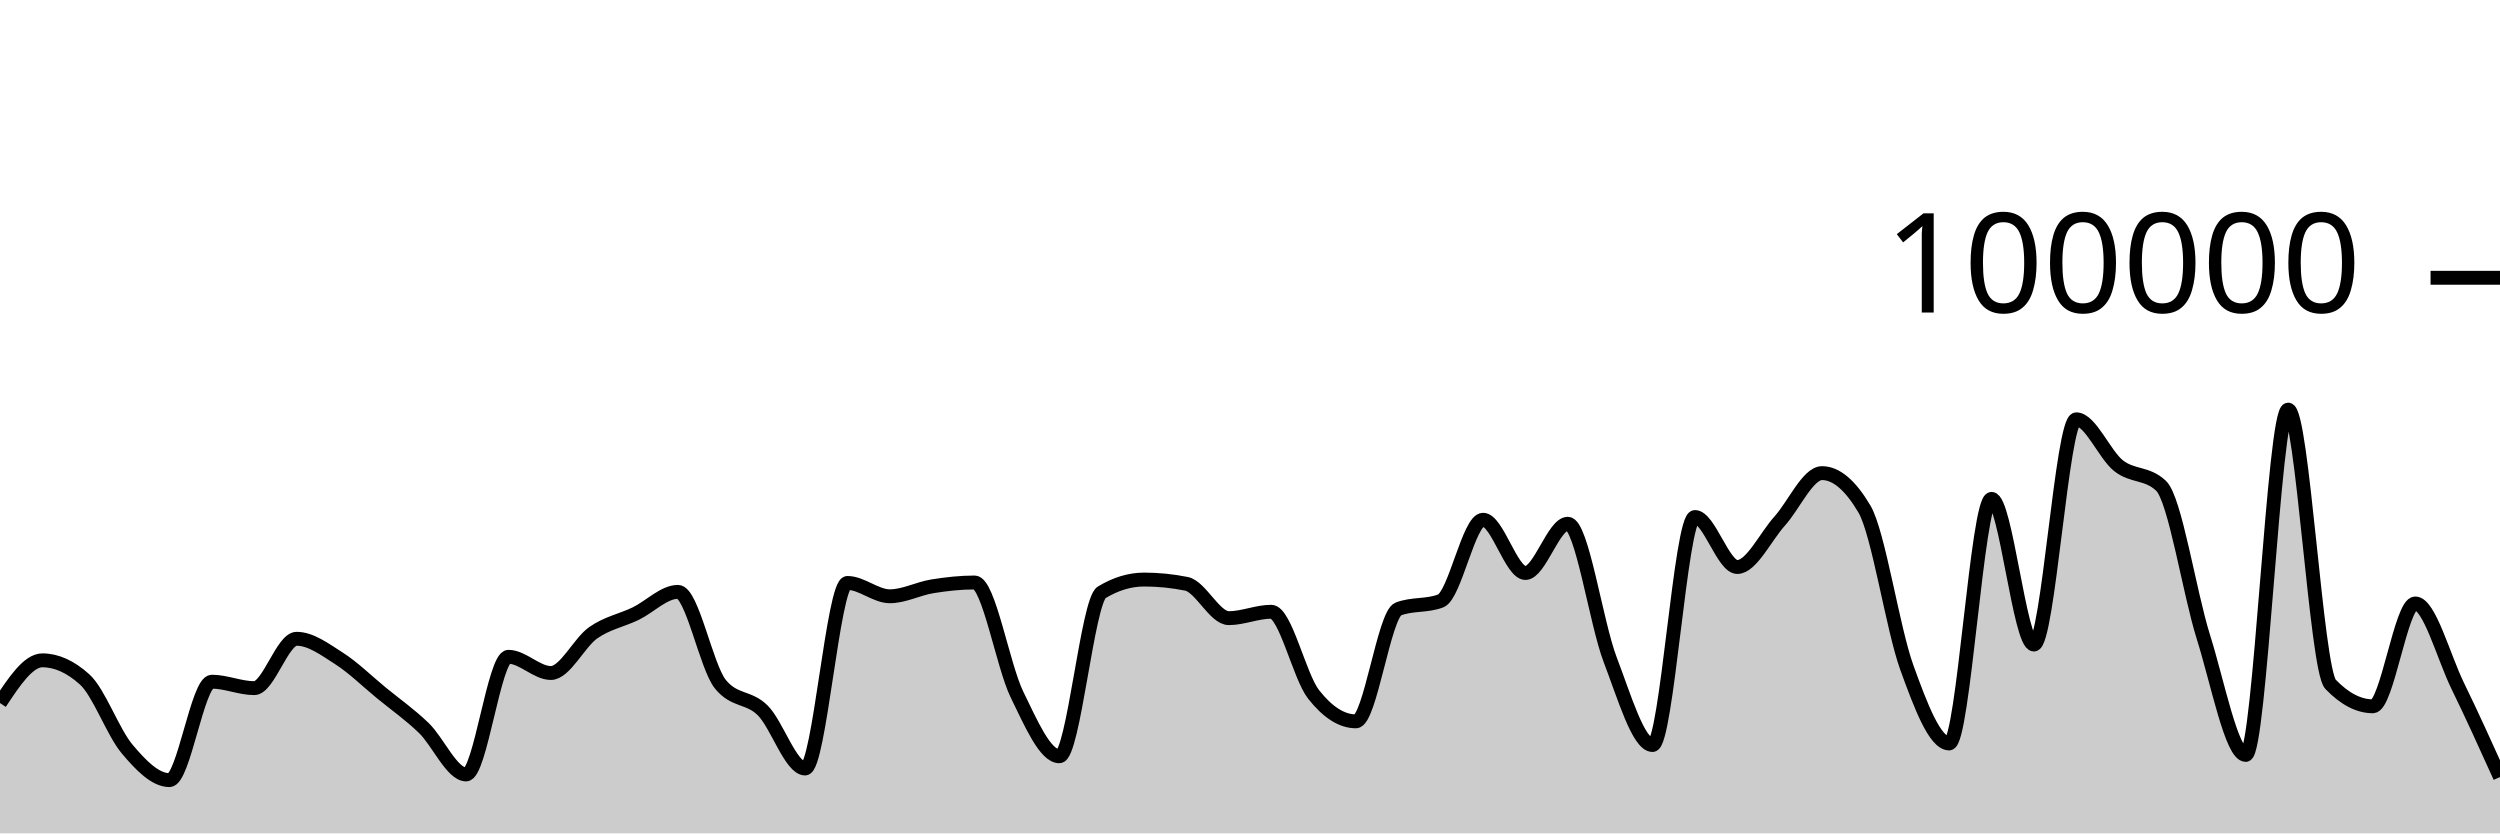
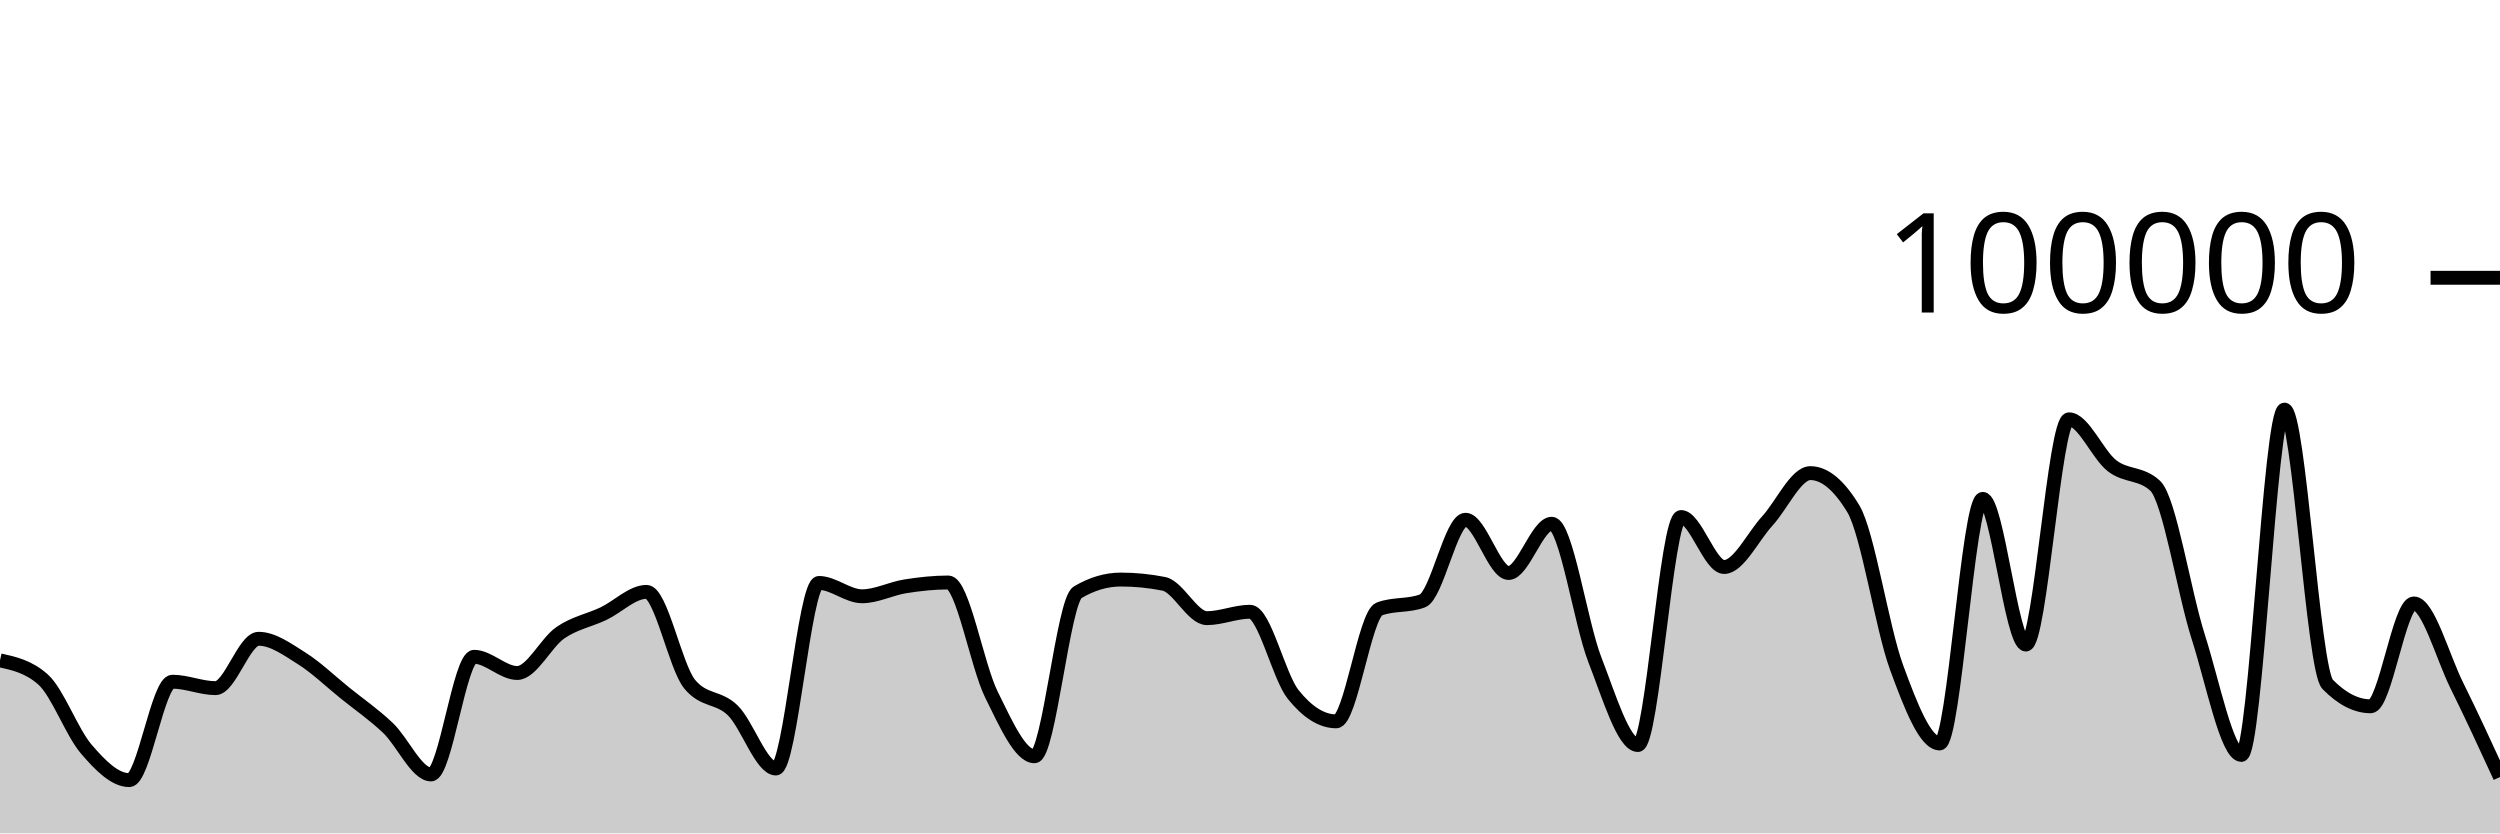
<svg xmlns="http://www.w3.org/2000/svg" viewBox="0 0 180 60">
  <g transform="translate(0,20)">
-     <path class="area" fill="rgba(0, 0, 0, 0.2)" d="M0,30.62C1.017,29.082,2.034,27.544,3.051,27.544C4.068,27.544,5.085,28.005,6.102,28.926C7.119,29.847,8.136,32.721,9.153,33.928C10.169,35.135,11.186,36.169,12.203,36.169C13.22,36.169,14.237,29.082,15.254,29.082C16.271,29.082,17.288,29.546,18.305,29.546C19.322,29.546,20.339,25.992,21.356,25.992C22.373,25.992,23.39,26.755,24.407,27.404C25.424,28.053,26.441,29.054,27.458,29.888C28.475,30.722,29.492,31.43,30.508,32.408C31.525,33.387,32.542,35.76,33.559,35.76C34.576,35.76,35.593,27.29,36.61,27.29C37.627,27.29,38.644,28.456,39.661,28.456C40.678,28.456,41.695,26.27,42.712,25.558C43.729,24.846,44.746,24.675,45.763,24.184C46.78,23.693,47.797,22.615,48.814,22.615C49.831,22.615,50.847,27.998,51.864,29.258C52.881,30.518,53.898,30.135,54.915,31.148C55.932,32.16,56.949,35.332,57.966,35.332C58.983,35.332,60,21.972,61.017,21.972C62.034,21.972,63.051,22.932,64.068,22.932C65.085,22.932,66.102,22.383,67.119,22.217C68.136,22.052,69.153,21.939,70.169,21.939C71.186,21.939,72.203,27.917,73.22,30.002C74.237,32.088,75.254,34.452,76.271,34.452C77.288,34.452,78.305,23.262,79.322,22.648C80.339,22.034,81.356,21.728,82.373,21.728C83.39,21.728,84.407,21.83,85.424,22.034C86.441,22.238,87.458,24.507,88.475,24.507C89.492,24.507,90.508,24.046,91.525,24.046C92.542,24.046,93.559,28.698,94.576,29.994C95.593,31.289,96.61,31.936,97.627,31.936C98.644,31.936,99.661,24.233,100.678,23.846C101.695,23.459,102.712,23.653,103.729,23.266C104.746,22.879,105.763,17.422,106.78,17.422C107.797,17.422,108.814,21.256,109.831,21.256C110.847,21.256,111.864,17.71,112.881,17.71C113.898,17.71,114.915,24.84,115.932,27.495C116.949,30.151,117.966,33.642,118.983,33.642C120,33.642,121.017,17.225,122.034,17.225C123.051,17.225,124.068,20.824,125.085,20.824C126.102,20.824,127.119,18.644,128.136,17.517C129.153,16.391,130.169,14.065,131.186,14.065C132.203,14.065,133.22,14.926,134.237,16.646C135.254,18.367,136.271,25.239,137.288,28.052C138.305,30.866,139.322,33.528,140.339,33.528C141.356,33.528,142.373,15.918,143.39,15.918C144.407,15.918,145.424,26.407,146.441,26.407C147.458,26.407,148.475,10.191,149.492,10.191C150.508,10.191,151.525,12.739,152.542,13.536C153.559,14.333,154.576,14.015,155.593,14.974C156.61,15.933,157.627,22.631,158.644,25.861C159.661,29.091,160.678,34.354,161.695,34.354C162.712,34.354,163.729,9.491,164.746,9.491C165.763,9.491,166.78,28.211,167.797,29.268C168.814,30.325,169.831,30.853,170.847,30.853C171.864,30.853,172.881,23.448,173.898,23.448C174.915,23.448,175.932,27.286,176.949,29.368C177.966,31.451,178.983,33.698,180,35.945L180,40C178.983,40,177.966,40,176.949,40C175.932,40,174.915,40,173.898,40C172.881,40,171.864,40,170.847,40C169.831,40,168.814,40,167.797,40C166.78,40,165.763,40,164.746,40C163.729,40,162.712,40,161.695,40C160.678,40,159.661,40,158.644,40C157.627,40,156.61,40,155.593,40C154.576,40,153.559,40,152.542,40C151.525,40,150.508,40,149.492,40C148.475,40,147.458,40,146.441,40C145.424,40,144.407,40,143.39,40C142.373,40,141.356,40,140.339,40C139.322,40,138.305,40,137.288,40C136.271,40,135.254,40,134.237,40C133.22,40,132.203,40,131.186,40C130.169,40,129.153,40,128.136,40C127.119,40,126.102,40,125.085,40C124.068,40,123.051,40,122.034,40C121.017,40,120,40,118.983,40C117.966,40,116.949,40,115.932,40C114.915,40,113.898,40,112.881,40C111.864,40,110.847,40,109.831,40C108.814,40,107.797,40,106.78,40C105.763,40,104.746,40,103.729,40C102.712,40,101.695,40,100.678,40C99.661,40,98.644,40,97.627,40C96.61,40,95.593,40,94.576,40C93.559,40,92.542,40,91.525,40C90.508,40,89.492,40,88.475,40C87.458,40,86.441,40,85.424,40C84.407,40,83.39,40,82.373,40C81.356,40,80.339,40,79.322,40C78.305,40,77.288,40,76.271,40C75.254,40,74.237,40,73.22,40C72.203,40,71.186,40,70.169,40C69.153,40,68.136,40,67.119,40C66.102,40,65.085,40,64.068,40C63.051,40,62.034,40,61.017,40C60,40,58.983,40,57.966,40C56.949,40,55.932,40,54.915,40C53.898,40,52.881,40,51.864,40C50.847,40,49.831,40,48.814,40C47.797,40,46.78,40,45.763,40C44.746,40,43.729,40,42.712,40C41.695,40,40.678,40,39.661,40C38.644,40,37.627,40,36.61,40C35.593,40,34.576,40,33.559,40C32.542,40,31.525,40,30.508,40C29.492,40,28.475,40,27.458,40C26.441,40,25.424,40,24.407,40C23.39,40,22.373,40,21.356,40C20.339,40,19.322,40,18.305,40C17.288,40,16.271,40,15.254,40C14.237,40,13.22,40,12.203,40C11.186,40,10.169,40,9.153,40C8.136,40,7.119,40,6.102,40C5.085,40,4.068,40,3.051,40C2.034,40,1.017,40,0,40Z" />
-     <path class="line" stroke="black" fill="none" d="M0,30.62C1.017,29.082,2.034,27.544,3.051,27.544C4.068,27.544,5.085,28.005,6.102,28.926C7.119,29.847,8.136,32.721,9.153,33.928C10.169,35.135,11.186,36.169,12.203,36.169C13.22,36.169,14.237,29.082,15.254,29.082C16.271,29.082,17.288,29.546,18.305,29.546C19.322,29.546,20.339,25.992,21.356,25.992C22.373,25.992,23.39,26.755,24.407,27.404C25.424,28.053,26.441,29.054,27.458,29.888C28.475,30.722,29.492,31.43,30.508,32.408C31.525,33.387,32.542,35.76,33.559,35.76C34.576,35.76,35.593,27.29,36.61,27.29C37.627,27.29,38.644,28.456,39.661,28.456C40.678,28.456,41.695,26.27,42.712,25.558C43.729,24.846,44.746,24.675,45.763,24.184C46.78,23.693,47.797,22.615,48.814,22.615C49.831,22.615,50.847,27.998,51.864,29.258C52.881,30.518,53.898,30.135,54.915,31.148C55.932,32.16,56.949,35.332,57.966,35.332C58.983,35.332,60,21.972,61.017,21.972C62.034,21.972,63.051,22.932,64.068,22.932C65.085,22.932,66.102,22.383,67.119,22.217C68.136,22.052,69.153,21.939,70.169,21.939C71.186,21.939,72.203,27.917,73.22,30.002C74.237,32.088,75.254,34.452,76.271,34.452C77.288,34.452,78.305,23.262,79.322,22.648C80.339,22.034,81.356,21.728,82.373,21.728C83.39,21.728,84.407,21.83,85.424,22.034C86.441,22.238,87.458,24.507,88.475,24.507C89.492,24.507,90.508,24.046,91.525,24.046C92.542,24.046,93.559,28.698,94.576,29.994C95.593,31.289,96.61,31.936,97.627,31.936C98.644,31.936,99.661,24.233,100.678,23.846C101.695,23.459,102.712,23.653,103.729,23.266C104.746,22.879,105.763,17.422,106.78,17.422C107.797,17.422,108.814,21.256,109.831,21.256C110.847,21.256,111.864,17.71,112.881,17.71C113.898,17.71,114.915,24.84,115.932,27.495C116.949,30.151,117.966,33.642,118.983,33.642C120,33.642,121.017,17.225,122.034,17.225C123.051,17.225,124.068,20.824,125.085,20.824C126.102,20.824,127.119,18.644,128.136,17.517C129.153,16.391,130.169,14.065,131.186,14.065C132.203,14.065,133.22,14.926,134.237,16.646C135.254,18.367,136.271,25.239,137.288,28.052C138.305,30.866,139.322,33.528,140.339,33.528C141.356,33.528,142.373,15.918,143.39,15.918C144.407,15.918,145.424,26.407,146.441,26.407C147.458,26.407,148.475,10.191,149.492,10.191C150.508,10.191,151.525,12.739,152.542,13.536C153.559,14.333,154.576,14.015,155.593,14.974C156.61,15.933,157.627,22.631,158.644,25.861C159.661,29.091,160.678,34.354,161.695,34.354C162.712,34.354,163.729,9.491,164.746,9.491C165.763,9.491,166.78,28.211,167.797,29.268C168.814,30.325,169.831,30.853,170.847,30.853C171.864,30.853,172.881,23.448,173.898,23.448C174.915,23.448,175.932,27.286,176.949,29.368C177.966,31.451,178.983,33.698,180,35.945" />
+     <path class="area" fill="rgba(0, 0, 0, 0.2)" d="M0,27.544C1.034,27.774,2.069,28.005,3.103,28.926C4.138,29.847,5.172,32.721,6.207,33.928C7.241,35.135,8.276,36.169,9.31,36.169C10.345,36.169,11.379,29.082,12.414,29.082C13.448,29.082,14.483,29.546,15.517,29.546C16.552,29.546,17.586,25.992,18.621,25.992C19.655,25.992,20.69,26.755,21.724,27.404C22.759,28.053,23.793,29.054,24.828,29.888C25.862,30.722,26.897,31.43,27.931,32.408C28.966,33.387,30,35.76,31.034,35.76C32.069,35.76,33.103,27.29,34.138,27.29C35.172,27.29,36.207,28.456,37.241,28.456C38.276,28.456,39.31,26.27,40.345,25.558C41.379,24.846,42.414,24.675,43.448,24.184C44.483,23.693,45.517,22.615,46.552,22.615C47.586,22.615,48.621,27.998,49.655,29.258C50.69,30.518,51.724,30.135,52.759,31.148C53.793,32.16,54.828,35.332,55.862,35.332C56.897,35.332,57.931,21.972,58.966,21.972C60,21.972,61.034,22.932,62.069,22.932C63.103,22.932,64.138,22.383,65.172,22.217C66.207,22.052,67.241,21.939,68.276,21.939C69.31,21.939,70.345,27.917,71.379,30.002C72.414,32.088,73.448,34.452,74.483,34.452C75.517,34.452,76.552,23.262,77.586,22.648C78.621,22.034,79.655,21.728,80.69,21.728C81.724,21.728,82.759,21.83,83.793,22.034C84.828,22.238,85.862,24.507,86.897,24.507C87.931,24.507,88.966,24.046,90,24.046C91.034,24.046,92.069,28.698,93.103,29.994C94.138,31.289,95.172,31.936,96.207,31.936C97.241,31.936,98.276,24.233,99.31,23.846C100.345,23.459,101.379,23.653,102.414,23.266C103.448,22.879,104.483,17.422,105.517,17.422C106.552,17.422,107.586,21.256,108.621,21.256C109.655,21.256,110.69,17.71,111.724,17.71C112.759,17.71,113.793,24.84,114.828,27.495C115.862,30.151,116.897,33.642,117.931,33.642C118.966,33.642,120,17.225,121.034,17.225C122.069,17.225,123.103,20.824,124.138,20.824C125.172,20.824,126.207,18.644,127.241,17.517C128.276,16.391,129.31,14.065,130.345,14.065C131.379,14.065,132.414,14.926,133.448,16.646C134.483,18.367,135.517,25.239,136.552,28.052C137.586,30.866,138.621,33.528,139.655,33.528C140.69,33.528,141.724,15.918,142.759,15.918C143.793,15.918,144.828,26.407,145.862,26.407C146.897,26.407,147.931,10.191,148.966,10.191C150,10.191,151.034,12.739,152.069,13.536C153.103,14.333,154.138,14.015,155.172,14.974C156.207,15.933,157.241,22.631,158.276,25.861C159.31,29.091,160.345,34.354,161.379,34.354C162.414,34.354,163.448,9.491,164.483,9.491C165.517,9.491,166.552,28.211,167.586,29.268C168.621,30.325,169.655,30.853,170.69,30.853C171.724,30.853,172.759,23.448,173.793,23.448C174.828,23.448,175.862,27.286,176.897,29.368C177.931,31.451,178.966,33.698,180,35.945L180,40C178.966,40,177.931,40,176.897,40C175.862,40,174.828,40,173.793,40C172.759,40,171.724,40,170.69,40C169.655,40,168.621,40,167.586,40C166.552,40,165.517,40,164.483,40C163.448,40,162.414,40,161.379,40C160.345,40,159.31,40,158.276,40C157.241,40,156.207,40,155.172,40C154.138,40,153.103,40,152.069,40C151.034,40,150,40,148.966,40C147.931,40,146.897,40,145.862,40C144.828,40,143.793,40,142.759,40C141.724,40,140.69,40,139.655,40C138.621,40,137.586,40,136.552,40C135.517,40,134.483,40,133.448,40C132.414,40,131.379,40,130.345,40C129.31,40,128.276,40,127.241,40C126.207,40,125.172,40,124.138,40C123.103,40,122.069,40,121.034,40C120,40,118.966,40,117.931,40C116.897,40,115.862,40,114.828,40C113.793,40,112.759,40,111.724,40C110.69,40,109.655,40,108.621,40C107.586,40,106.552,40,105.517,40C104.483,40,103.448,40,102.414,40C101.379,40,100.345,40,99.31,40C98.276,40,97.241,40,96.207,40C95.172,40,94.138,40,93.103,40C92.069,40,91.034,40,90,40C88.966,40,87.931,40,86.897,40C85.862,40,84.828,40,83.793,40C82.759,40,81.724,40,80.69,40C79.655,40,78.621,40,77.586,40C76.552,40,75.517,40,74.483,40C73.448,40,72.414,40,71.379,40C70.345,40,69.31,40,68.276,40C67.241,40,66.207,40,65.172,40C64.138,40,63.103,40,62.069,40C61.034,40,60,40,58.966,40C57.931,40,56.897,40,55.862,40C54.828,40,53.793,40,52.759,40C51.724,40,50.69,40,49.655,40C48.621,40,47.586,40,46.552,40C45.517,40,44.483,40,43.448,40C42.414,40,41.379,40,40.345,40C39.31,40,38.276,40,37.241,40C36.207,40,35.172,40,34.138,40C33.103,40,32.069,40,31.034,40C30,40,28.966,40,27.931,40C26.897,40,25.862,40,24.828,40C23.793,40,22.759,40,21.724,40C20.69,40,19.655,40,18.621,40C17.586,40,16.552,40,15.517,40C14.483,40,13.448,40,12.414,40C11.379,40,10.345,40,9.31,40C8.276,40,7.241,40,6.207,40C5.172,40,4.138,40,3.103,40C2.069,40,1.034,40,0,40Z" />
+     <path class="line" stroke="black" fill="none" d="M0,27.544C1.034,27.774,2.069,28.005,3.103,28.926C4.138,29.847,5.172,32.721,6.207,33.928C7.241,35.135,8.276,36.169,9.31,36.169C10.345,36.169,11.379,29.082,12.414,29.082C13.448,29.082,14.483,29.546,15.517,29.546C16.552,29.546,17.586,25.992,18.621,25.992C19.655,25.992,20.69,26.755,21.724,27.404C22.759,28.053,23.793,29.054,24.828,29.888C25.862,30.722,26.897,31.43,27.931,32.408C28.966,33.387,30,35.76,31.034,35.76C32.069,35.76,33.103,27.29,34.138,27.29C35.172,27.29,36.207,28.456,37.241,28.456C38.276,28.456,39.31,26.27,40.345,25.558C41.379,24.846,42.414,24.675,43.448,24.184C44.483,23.693,45.517,22.615,46.552,22.615C47.586,22.615,48.621,27.998,49.655,29.258C50.69,30.518,51.724,30.135,52.759,31.148C53.793,32.16,54.828,35.332,55.862,35.332C56.897,35.332,57.931,21.972,58.966,21.972C60,21.972,61.034,22.932,62.069,22.932C63.103,22.932,64.138,22.383,65.172,22.217C66.207,22.052,67.241,21.939,68.276,21.939C69.31,21.939,70.345,27.917,71.379,30.002C72.414,32.088,73.448,34.452,74.483,34.452C75.517,34.452,76.552,23.262,77.586,22.648C78.621,22.034,79.655,21.728,80.69,21.728C81.724,21.728,82.759,21.83,83.793,22.034C84.828,22.238,85.862,24.507,86.897,24.507C87.931,24.507,88.966,24.046,90,24.046C91.034,24.046,92.069,28.698,93.103,29.994C94.138,31.289,95.172,31.936,96.207,31.936C97.241,31.936,98.276,24.233,99.31,23.846C100.345,23.459,101.379,23.653,102.414,23.266C103.448,22.879,104.483,17.422,105.517,17.422C106.552,17.422,107.586,21.256,108.621,21.256C109.655,21.256,110.69,17.71,111.724,17.71C112.759,17.71,113.793,24.84,114.828,27.495C115.862,30.151,116.897,33.642,117.931,33.642C118.966,33.642,120,17.225,121.034,17.225C122.069,17.225,123.103,20.824,124.138,20.824C125.172,20.824,126.207,18.644,127.241,17.517C128.276,16.391,129.31,14.065,130.345,14.065C131.379,14.065,132.414,14.926,133.448,16.646C134.483,18.367,135.517,25.239,136.552,28.052C137.586,30.866,138.621,33.528,139.655,33.528C140.69,33.528,141.724,15.918,142.759,15.918C143.793,15.918,144.828,26.407,145.862,26.407C146.897,26.407,147.931,10.191,148.966,10.191C150,10.191,151.034,12.739,152.069,13.536C153.103,14.333,154.138,14.015,155.172,14.974C156.207,15.933,157.241,22.631,158.276,25.861C159.31,29.091,160.345,34.354,161.379,34.354C162.414,34.354,163.448,9.491,164.483,9.491C165.517,9.491,166.552,28.211,167.586,29.268C168.621,30.325,169.655,30.853,170.69,30.853C171.724,30.853,172.759,23.448,173.793,23.448C174.828,23.448,175.862,27.286,176.897,29.368C177.931,31.451,178.966,33.698,180,35.945" />
    <path class="axis-ceiling" stroke-width="1" stroke="black" fill="none" d="M175,0L180,0" />
    <text class="axis-ceiling-label" font-family="sans-serif" text-anchor="end" font-size="10px" x="170" y="2.5">100000</text>
  </g>
</svg>
